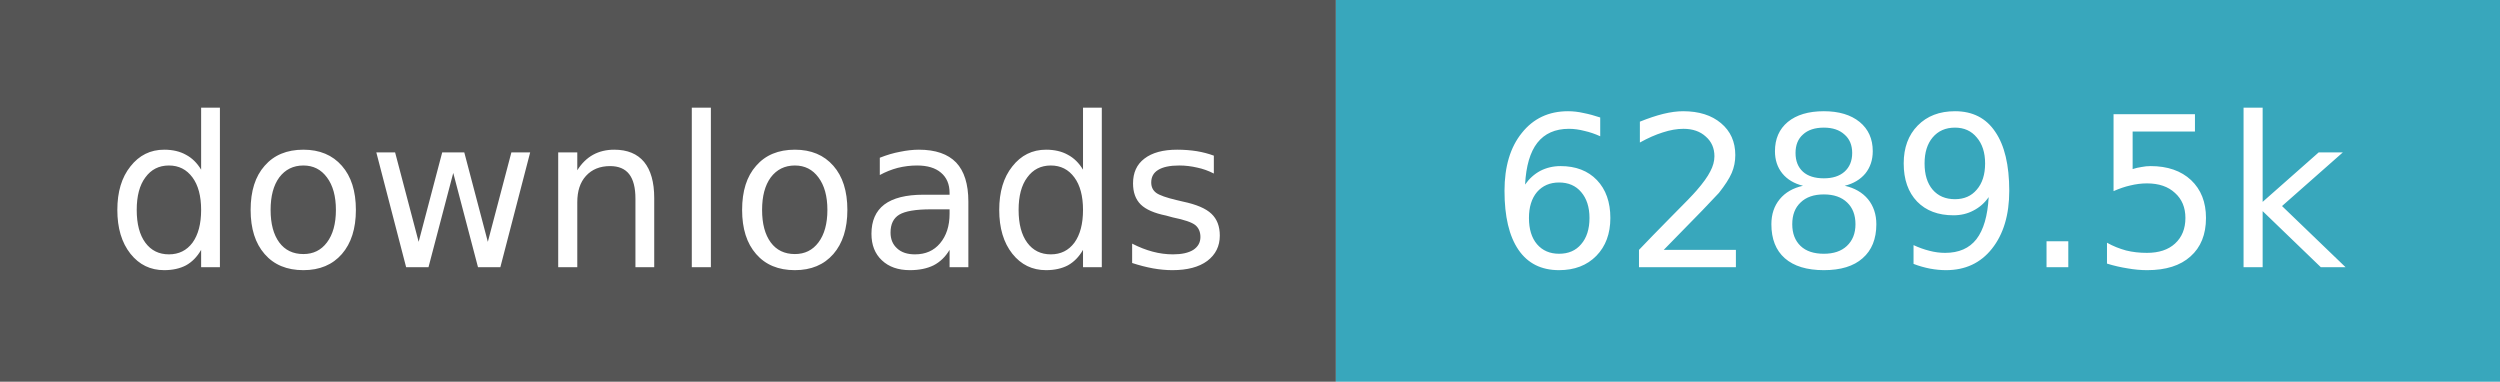
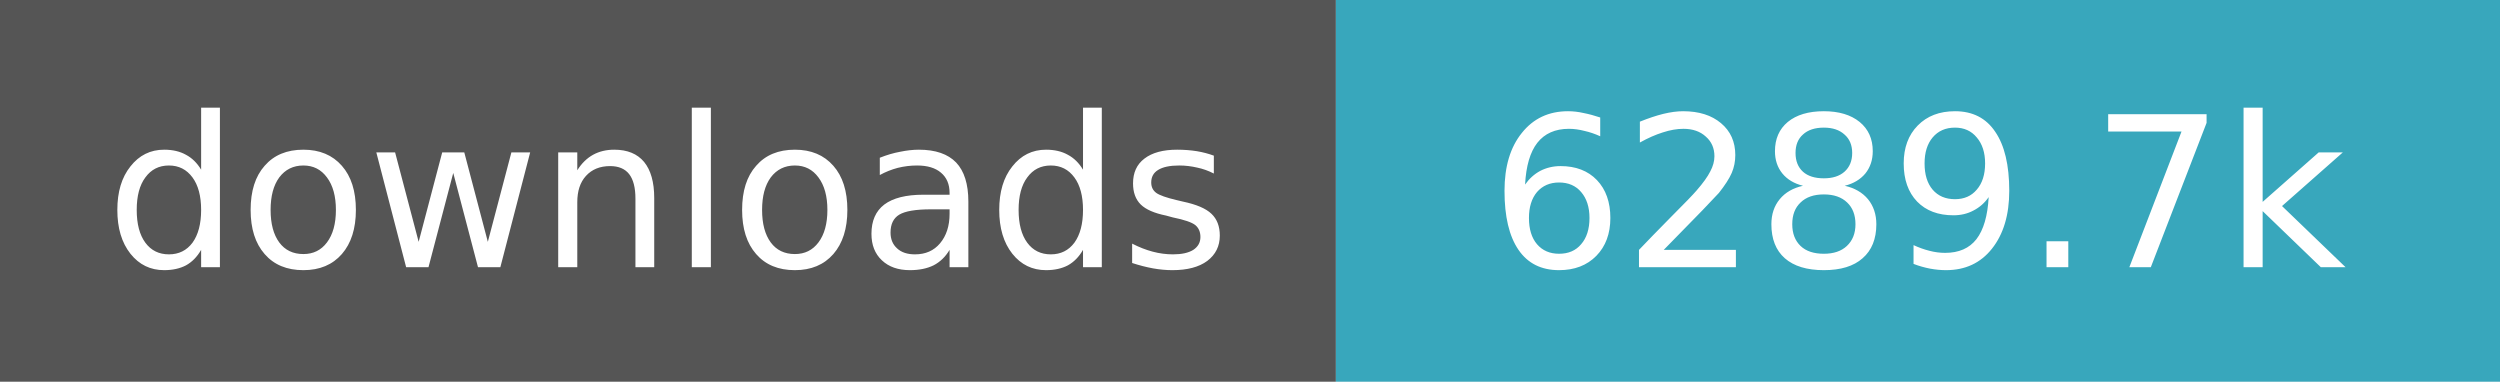
- <svg xmlns="http://www.w3.org/2000/svg" width="131" height="20" role="img" aria-label="downloads: 6,289,487">
+ <svg xmlns="http://www.w3.org/2000/svg" width="131" height="20" role="img" aria-label="downloads: 6,289,660">
  <path fill="#555" d="M0 0h70v20H0z" />
  <path fill="#38a7bc" d="M70 0h61v20H70z" />
  <g fill="#fff" text-anchor="middle" font-family="Verdana,Geneva,DejaVu Sans,sans-serif" font-size="11">
    <text x="35.0" y="14">downloads</text>
-     <text x="100.5" y="14">6289.5k</text>
+     <text x="100.5" y="14">6289.7k</text>
  </g>
</svg>
